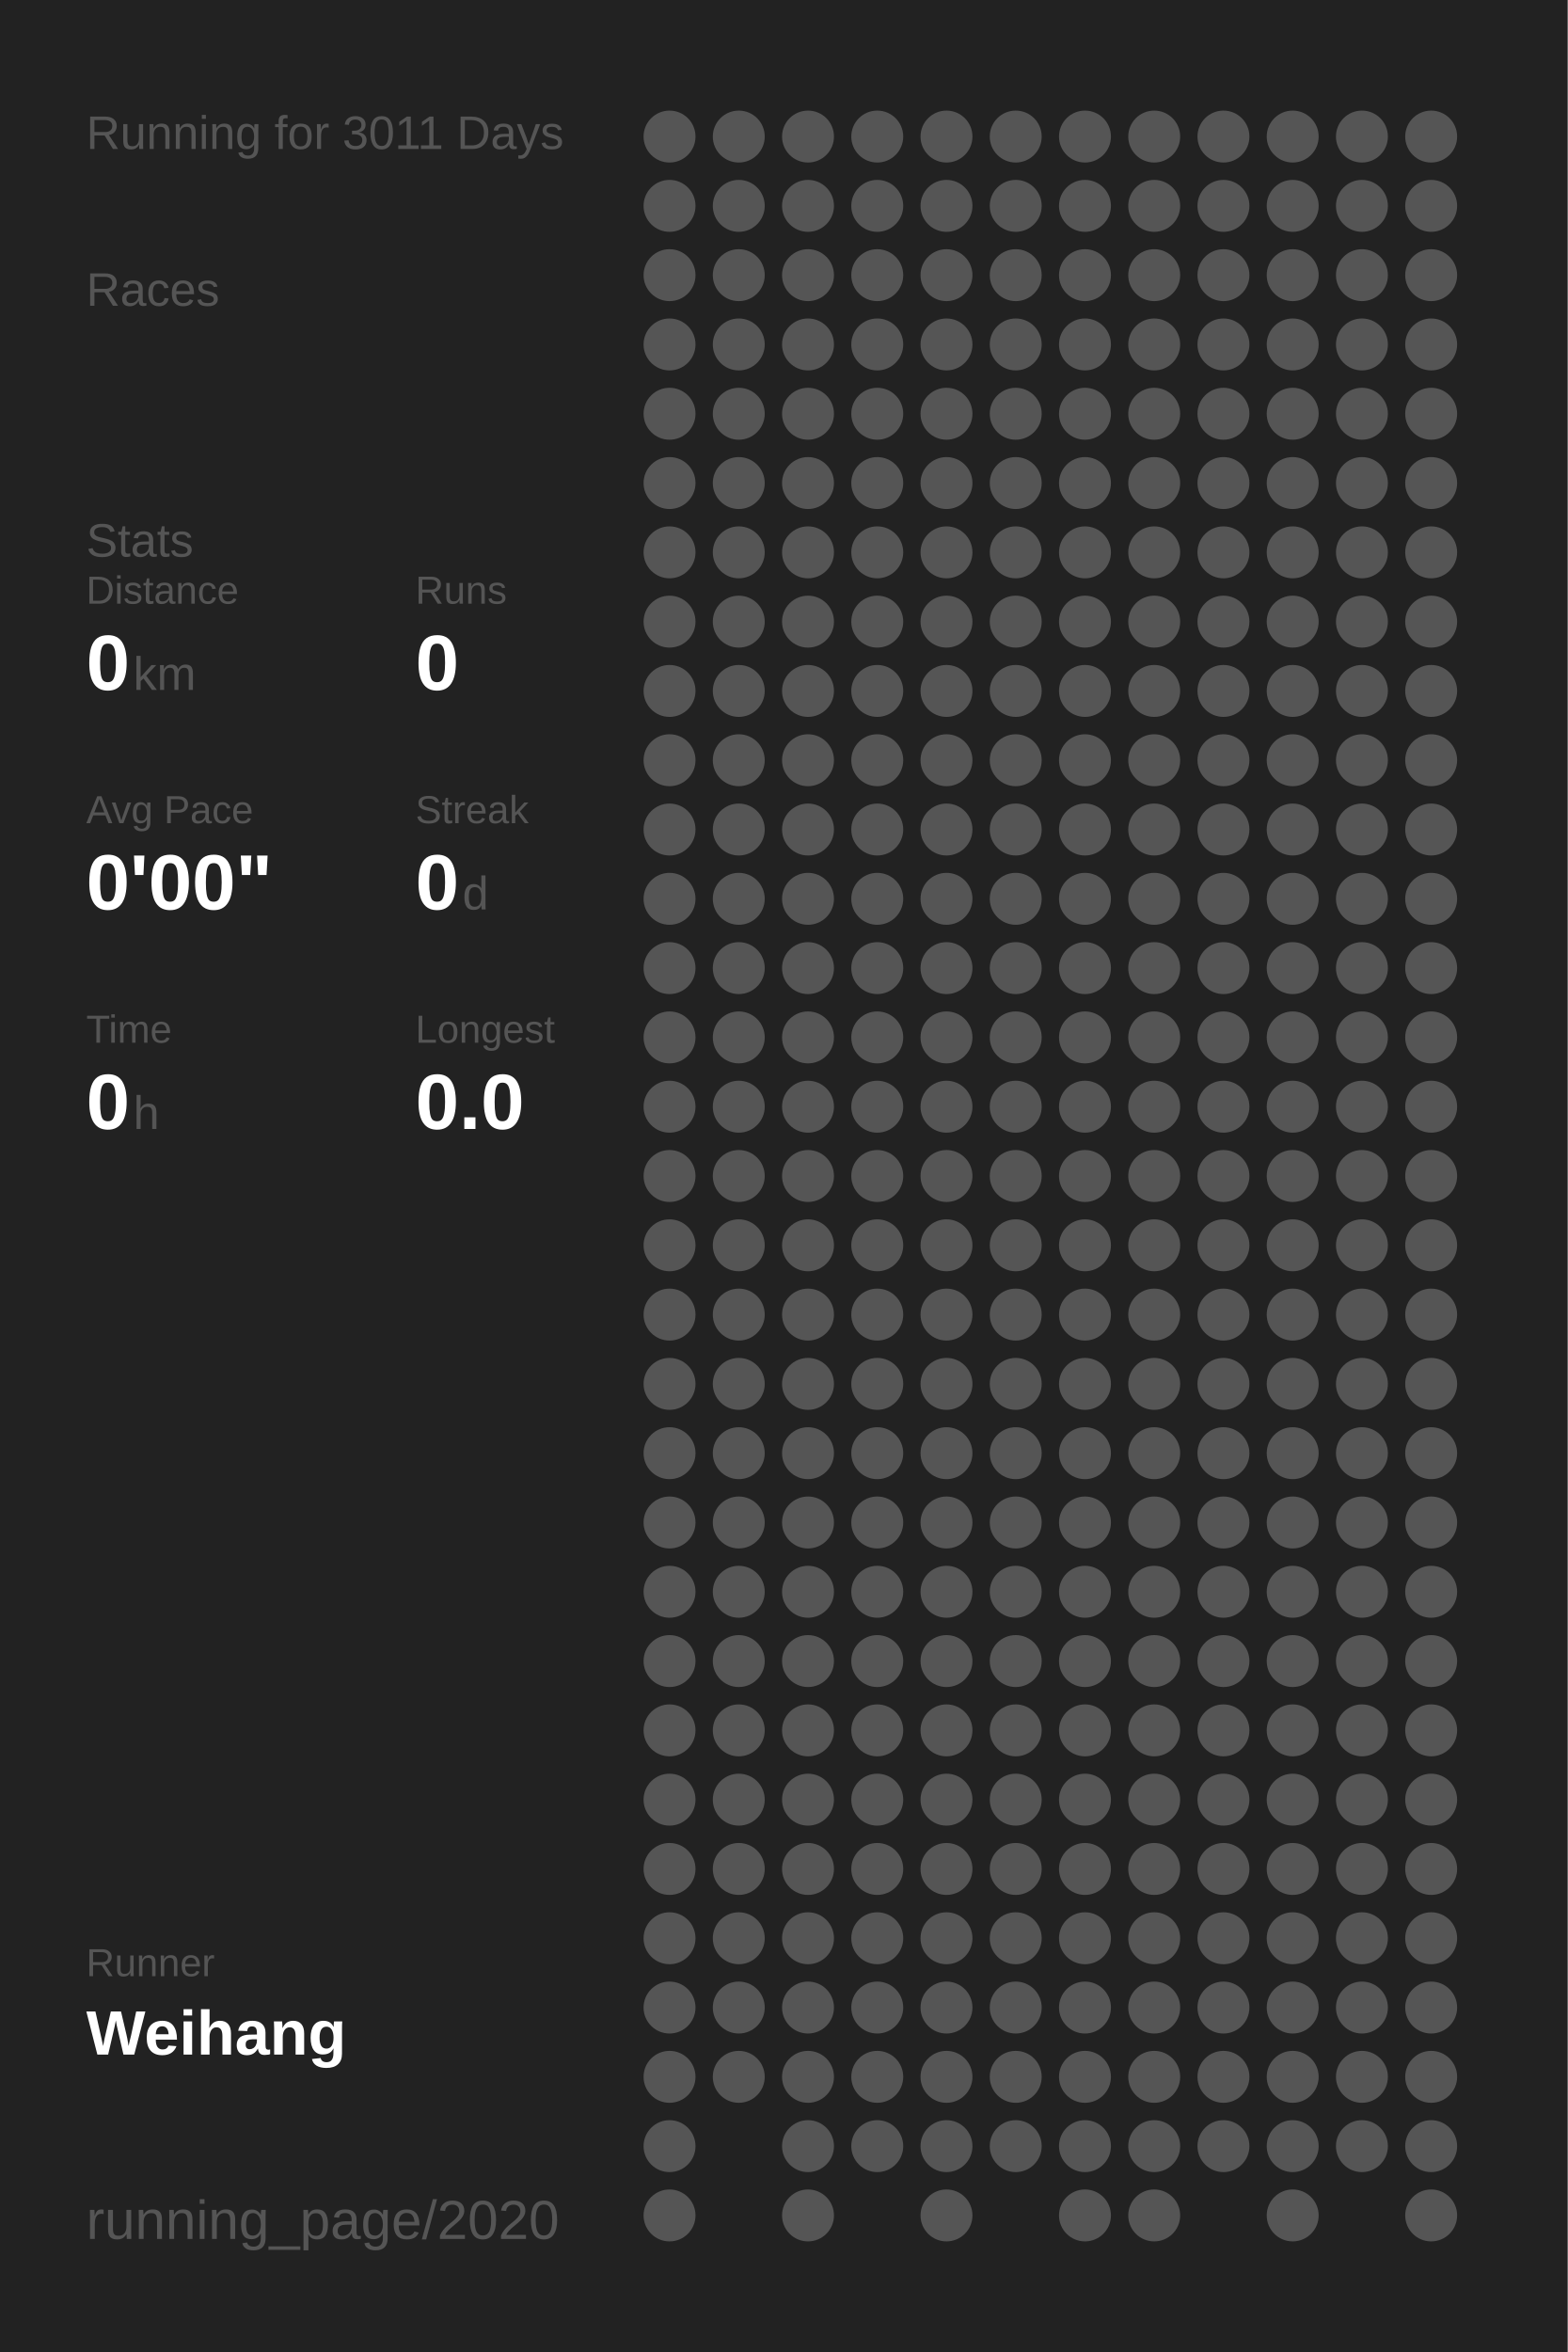
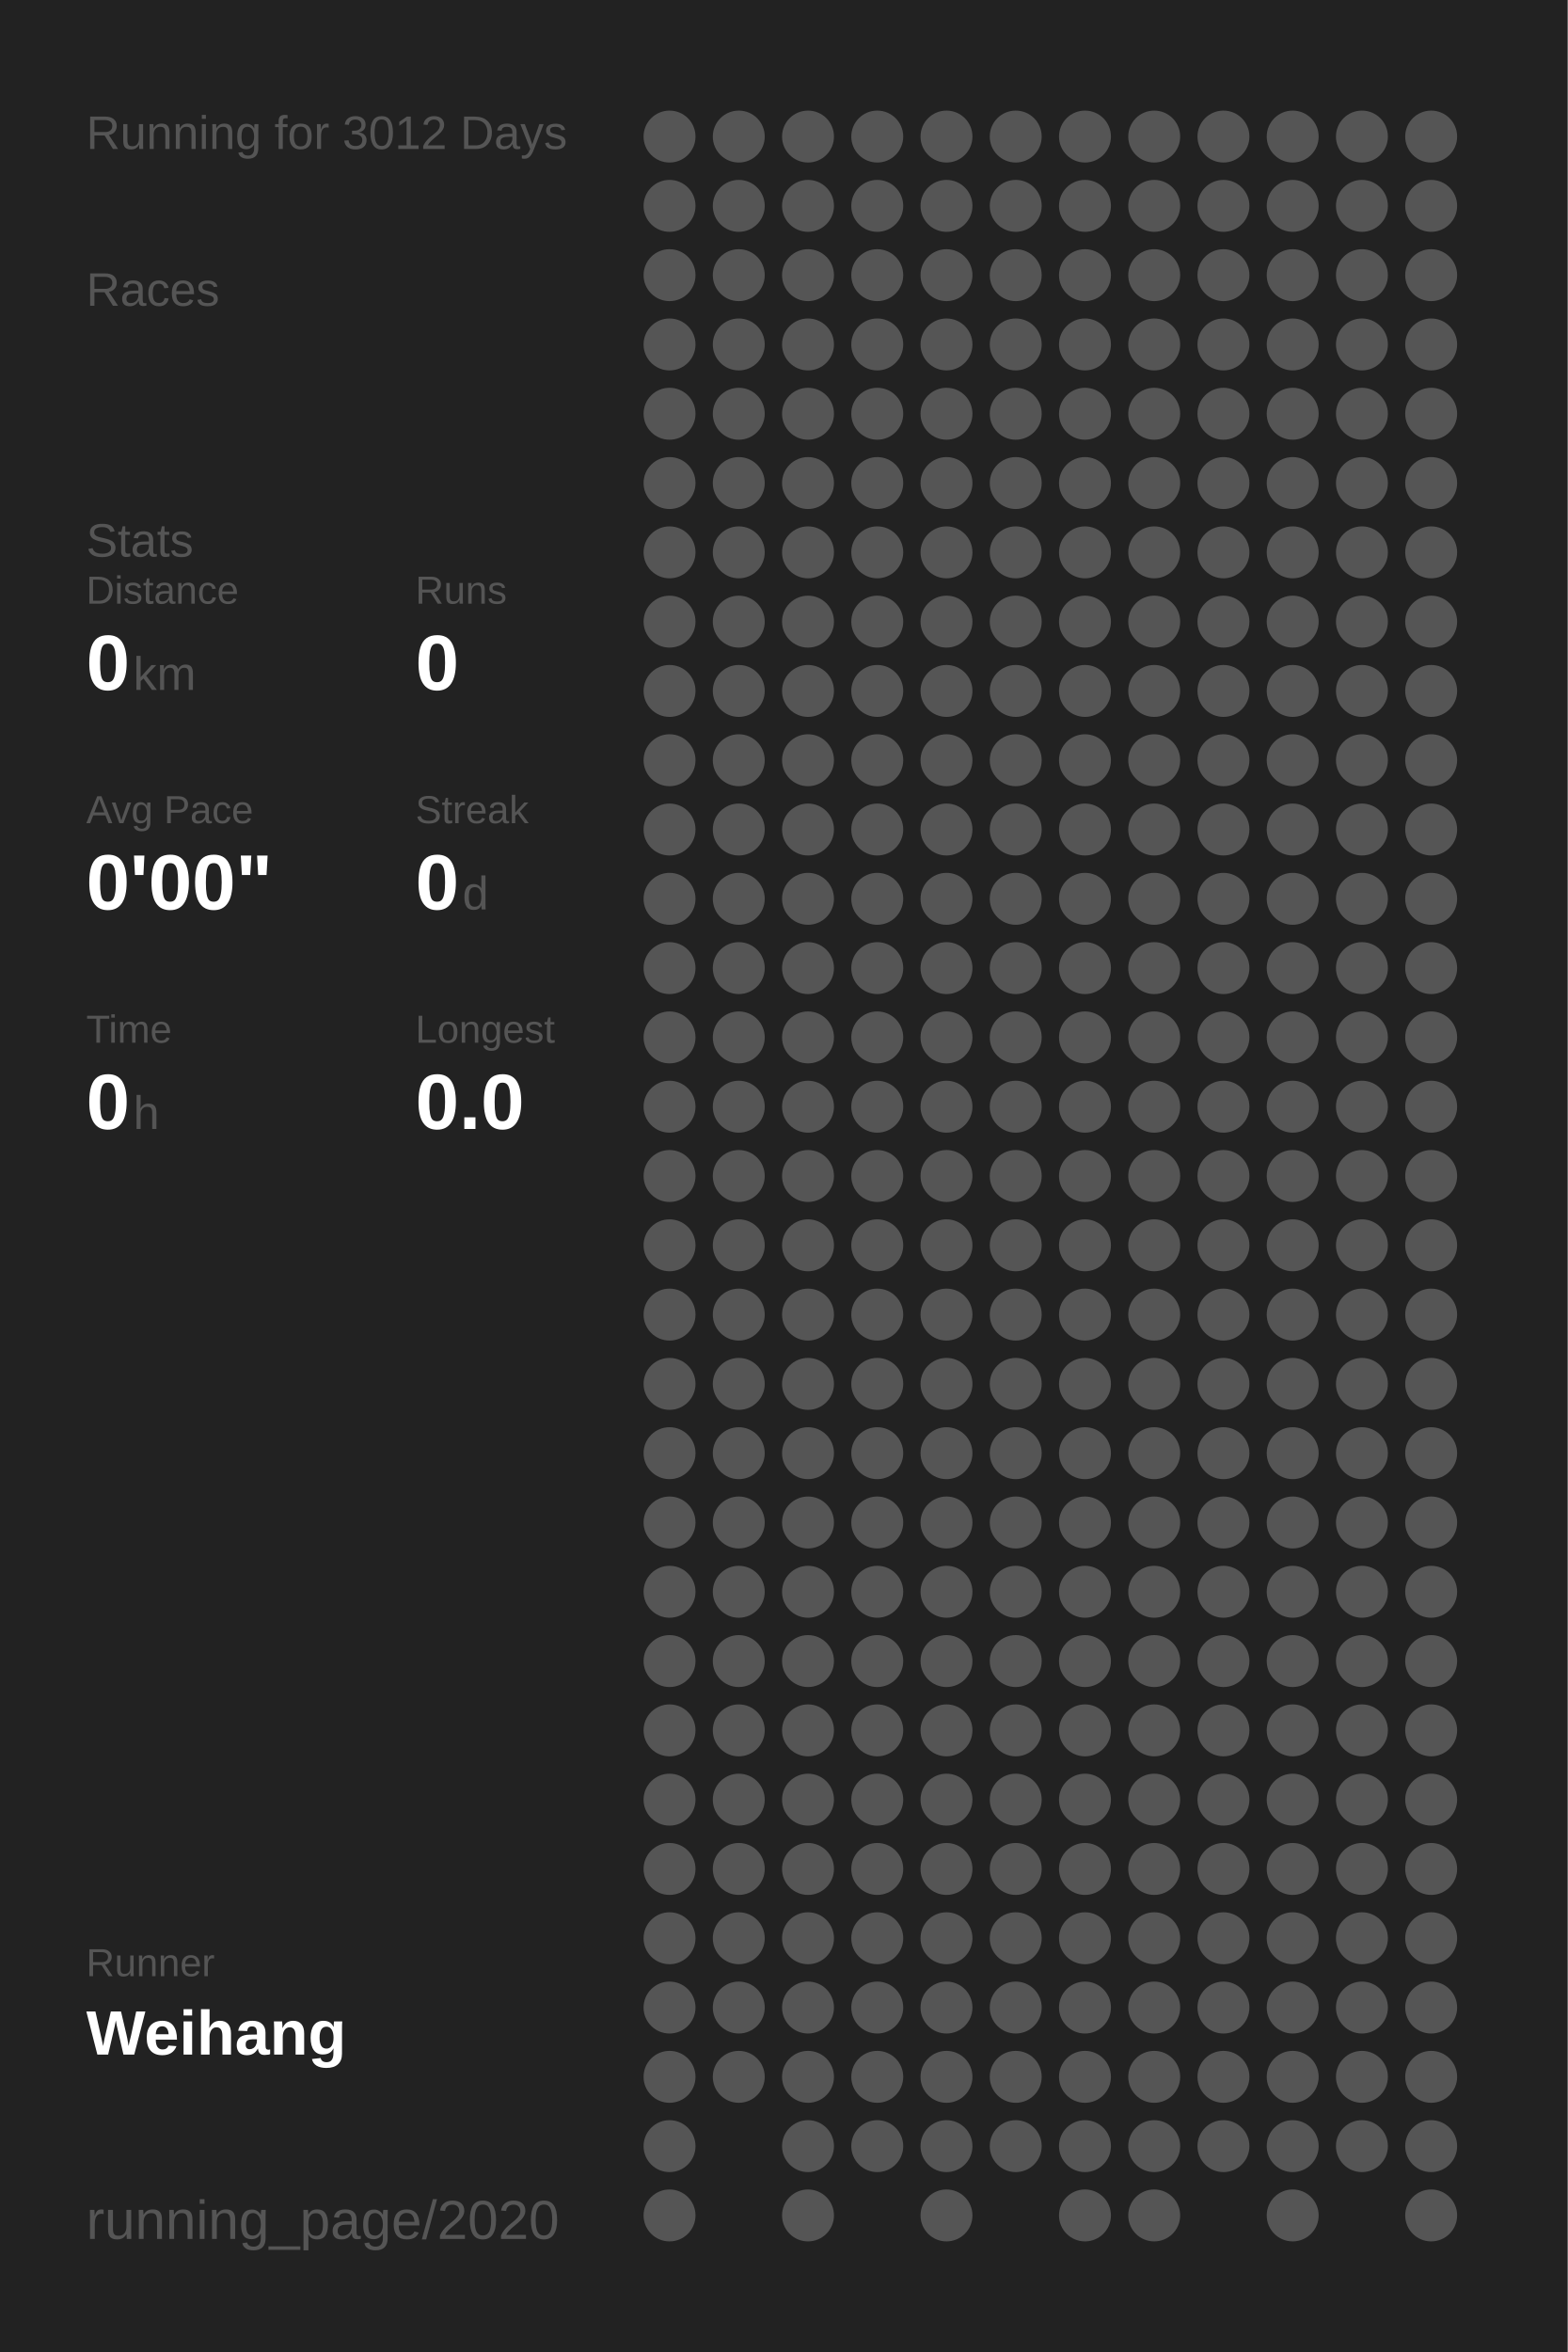
<svg xmlns="http://www.w3.org/2000/svg" baseProfile="full" height="300mm" version="1.1" viewBox="0,0,200,300" width="200mm">
  <defs />
  <rect fill="#222222" height="300" width="200" x="0" y="0" />
-   <text fill="#555555" style="font-size:6px; font-family:Arial;" x="11" y="19">Running for 3011 Days</text>
+   <text fill="#555555" style="font-size:6px; font-family:Arial;" x="11" y="19">Running for 3012 Days</text>
  <text fill="#555555" style="font-size:6px; font-family:Arial;" x="11" y="39">Races</text>
  <text fill="#555555" style="font-size:6px; font-family:Arial;" x="11" y="71">Stats</text>
  <text fill="#555555" style="font-size:5px; font-family:Arial;" x="11" y="77">Distance</text>
  <text fill="#FFFFFF" style="font-size:10px; font-family:Arial; font-weight:bold;" x="11" y="88">0</text>
  <text fill="#555555" style="font-size:6px; font-family:Arial;" x="17" y="88">km</text>
  <text fill="#555555" style="font-size:5px; font-family:Arial;" x="53" y="77">Runs</text>
  <text fill="#FFFFFF" style="font-size:10px; font-family:Arial; font-weight:bold;" x="53" y="88">0</text>
  <text fill="#555555" style="font-size:5px; font-family:Arial;" x="11" y="105">Avg Pace</text>
  <text fill="#FFFFFF" style="font-size:10px; font-family:Arial; font-weight:bold;" x="11" y="116">0'00"</text>
  <text fill="#555555" style="font-size:5px; font-family:Arial;" x="53" y="105">Streak</text>
  <text fill="#FFFFFF" style="font-size:10px; font-family:Arial; font-weight:bold;" x="53" y="116">0</text>
  <text fill="#555555" style="font-size:6px; font-family:Arial;" x="59" y="116">d</text>
  <text fill="#555555" style="font-size:5px; font-family:Arial;" x="11" y="133">Time</text>
  <text fill="#FFFFFF" style="font-size:10px; font-family:Arial; font-weight:bold;" x="11" y="144">0</text>
  <text fill="#555555" style="font-size:6px; font-family:Arial;" x="17" y="144">h</text>
  <text fill="#555555" style="font-size:5px; font-family:Arial;" x="53" y="133">Longest</text>
  <text fill="#FFFFFF" style="font-size:10px; font-family:Arial; font-weight:bold;" x="53" y="144">0.0</text>
  <text fill="#555555" style="font-size:5px; font-family:Arial;" x="11" y="252.065">Runner</text>
  <text fill="#FFFFFF" style="font-size:8px; font-family:Arial; font-weight:bold;" x="11" y="262.065">Weihang</text>
  <text fill="#555555" style="font-size:7px; font-family:Arial;" x="11" y="285.581">running_page/2020</text>
  <circle cx="85.417" cy="17.419" fill="#555555" r="3.312" />
  <circle cx="85.417" cy="26.258" fill="#555555" r="3.312" />
  <circle cx="85.417" cy="35.097" fill="#555555" r="3.312" />
  <circle cx="85.417" cy="43.935" fill="#555555" r="3.312" />
  <circle cx="85.417" cy="52.774" fill="#555555" r="3.312" />
  <circle cx="85.417" cy="61.613" fill="#555555" r="3.312" />
  <circle cx="85.417" cy="70.452" fill="#555555" r="3.312" />
  <circle cx="85.417" cy="79.29" fill="#555555" r="3.312" />
  <circle cx="85.417" cy="88.129" fill="#555555" r="3.312" />
  <circle cx="85.417" cy="96.968" fill="#555555" r="3.312" />
  <circle cx="85.417" cy="105.806" fill="#555555" r="3.312" />
  <circle cx="85.417" cy="114.645" fill="#555555" r="3.312" />
  <circle cx="85.417" cy="123.484" fill="#555555" r="3.312" />
  <circle cx="85.417" cy="132.323" fill="#555555" r="3.312" />
  <circle cx="85.417" cy="141.161" fill="#555555" r="3.312" />
  <circle cx="85.417" cy="150" fill="#555555" r="3.312" />
  <circle cx="85.417" cy="158.839" fill="#555555" r="3.312" />
  <circle cx="85.417" cy="167.677" fill="#555555" r="3.312" />
  <circle cx="85.417" cy="176.516" fill="#555555" r="3.312" />
  <circle cx="85.417" cy="185.355" fill="#555555" r="3.312" />
  <circle cx="85.417" cy="194.194" fill="#555555" r="3.312" />
  <circle cx="85.417" cy="203.032" fill="#555555" r="3.312" />
  <circle cx="85.417" cy="211.871" fill="#555555" r="3.312" />
  <circle cx="85.417" cy="220.71" fill="#555555" r="3.312" />
  <circle cx="85.417" cy="229.548" fill="#555555" r="3.312" />
  <circle cx="85.417" cy="238.387" fill="#555555" r="3.312" />
  <circle cx="85.417" cy="247.226" fill="#555555" r="3.312" />
  <circle cx="85.417" cy="256.065" fill="#555555" r="3.312" />
  <circle cx="85.417" cy="264.903" fill="#555555" r="3.312" />
  <circle cx="85.417" cy="273.742" fill="#555555" r="3.312" />
  <circle cx="85.417" cy="282.581" fill="#555555" r="3.312" />
  <circle cx="94.25" cy="17.419" fill="#555555" r="3.312" />
  <circle cx="94.25" cy="26.258" fill="#555555" r="3.312" />
  <circle cx="94.25" cy="35.097" fill="#555555" r="3.312" />
  <circle cx="94.25" cy="43.935" fill="#555555" r="3.312" />
  <circle cx="94.25" cy="52.774" fill="#555555" r="3.312" />
  <circle cx="94.25" cy="61.613" fill="#555555" r="3.312" />
  <circle cx="94.25" cy="70.452" fill="#555555" r="3.312" />
  <circle cx="94.25" cy="79.29" fill="#555555" r="3.312" />
  <circle cx="94.25" cy="88.129" fill="#555555" r="3.312" />
  <circle cx="94.25" cy="96.968" fill="#555555" r="3.312" />
  <circle cx="94.25" cy="105.806" fill="#555555" r="3.312" />
  <circle cx="94.25" cy="114.645" fill="#555555" r="3.312" />
  <circle cx="94.25" cy="123.484" fill="#555555" r="3.312" />
  <circle cx="94.25" cy="132.323" fill="#555555" r="3.312" />
  <circle cx="94.25" cy="141.161" fill="#555555" r="3.312" />
  <circle cx="94.25" cy="150" fill="#555555" r="3.312" />
  <circle cx="94.25" cy="158.839" fill="#555555" r="3.312" />
  <circle cx="94.25" cy="167.677" fill="#555555" r="3.312" />
  <circle cx="94.25" cy="176.516" fill="#555555" r="3.312" />
  <circle cx="94.25" cy="185.355" fill="#555555" r="3.312" />
  <circle cx="94.25" cy="194.194" fill="#555555" r="3.312" />
  <circle cx="94.25" cy="203.032" fill="#555555" r="3.312" />
  <circle cx="94.25" cy="211.871" fill="#555555" r="3.312" />
  <circle cx="94.25" cy="220.71" fill="#555555" r="3.312" />
  <circle cx="94.25" cy="229.548" fill="#555555" r="3.312" />
  <circle cx="94.25" cy="238.387" fill="#555555" r="3.312" />
  <circle cx="94.25" cy="247.226" fill="#555555" r="3.312" />
  <circle cx="94.25" cy="256.065" fill="#555555" r="3.312" />
  <circle cx="94.25" cy="264.903" fill="#555555" r="3.312" />
  <circle cx="103.083" cy="17.419" fill="#555555" r="3.312" />
  <circle cx="103.083" cy="26.258" fill="#555555" r="3.312" />
  <circle cx="103.083" cy="35.097" fill="#555555" r="3.312" />
  <circle cx="103.083" cy="43.935" fill="#555555" r="3.312" />
  <circle cx="103.083" cy="52.774" fill="#555555" r="3.312" />
  <circle cx="103.083" cy="61.613" fill="#555555" r="3.312" />
  <circle cx="103.083" cy="70.452" fill="#555555" r="3.312" />
  <circle cx="103.083" cy="79.29" fill="#555555" r="3.312" />
  <circle cx="103.083" cy="88.129" fill="#555555" r="3.312" />
  <circle cx="103.083" cy="96.968" fill="#555555" r="3.312" />
  <circle cx="103.083" cy="105.806" fill="#555555" r="3.312" />
  <circle cx="103.083" cy="114.645" fill="#555555" r="3.312" />
  <circle cx="103.083" cy="123.484" fill="#555555" r="3.312" />
  <circle cx="103.083" cy="132.323" fill="#555555" r="3.312" />
  <circle cx="103.083" cy="141.161" fill="#555555" r="3.312" />
  <circle cx="103.083" cy="150" fill="#555555" r="3.312" />
  <circle cx="103.083" cy="158.839" fill="#555555" r="3.312" />
  <circle cx="103.083" cy="167.677" fill="#555555" r="3.312" />
  <circle cx="103.083" cy="176.516" fill="#555555" r="3.312" />
  <circle cx="103.083" cy="185.355" fill="#555555" r="3.312" />
  <circle cx="103.083" cy="194.194" fill="#555555" r="3.312" />
  <circle cx="103.083" cy="203.032" fill="#555555" r="3.312" />
  <circle cx="103.083" cy="211.871" fill="#555555" r="3.312" />
  <circle cx="103.083" cy="220.71" fill="#555555" r="3.312" />
  <circle cx="103.083" cy="229.548" fill="#555555" r="3.312" />
  <circle cx="103.083" cy="238.387" fill="#555555" r="3.312" />
  <circle cx="103.083" cy="247.226" fill="#555555" r="3.312" />
  <circle cx="103.083" cy="256.065" fill="#555555" r="3.312" />
  <circle cx="103.083" cy="264.903" fill="#555555" r="3.312" />
  <circle cx="103.083" cy="273.742" fill="#555555" r="3.312" />
  <circle cx="103.083" cy="282.581" fill="#555555" r="3.312" />
  <circle cx="111.917" cy="17.419" fill="#555555" r="3.312" />
  <circle cx="111.917" cy="26.258" fill="#555555" r="3.312" />
  <circle cx="111.917" cy="35.097" fill="#555555" r="3.312" />
  <circle cx="111.917" cy="43.935" fill="#555555" r="3.312" />
  <circle cx="111.917" cy="52.774" fill="#555555" r="3.312" />
  <circle cx="111.917" cy="61.613" fill="#555555" r="3.312" />
  <circle cx="111.917" cy="70.452" fill="#555555" r="3.312" />
  <circle cx="111.917" cy="79.29" fill="#555555" r="3.312" />
  <circle cx="111.917" cy="88.129" fill="#555555" r="3.312" />
  <circle cx="111.917" cy="96.968" fill="#555555" r="3.312" />
  <circle cx="111.917" cy="105.806" fill="#555555" r="3.312" />
  <circle cx="111.917" cy="114.645" fill="#555555" r="3.312" />
  <circle cx="111.917" cy="123.484" fill="#555555" r="3.312" />
  <circle cx="111.917" cy="132.323" fill="#555555" r="3.312" />
  <circle cx="111.917" cy="141.161" fill="#555555" r="3.312" />
  <circle cx="111.917" cy="150" fill="#555555" r="3.312" />
  <circle cx="111.917" cy="158.839" fill="#555555" r="3.312" />
  <circle cx="111.917" cy="167.677" fill="#555555" r="3.312" />
  <circle cx="111.917" cy="176.516" fill="#555555" r="3.312" />
  <circle cx="111.917" cy="185.355" fill="#555555" r="3.312" />
  <circle cx="111.917" cy="194.194" fill="#555555" r="3.312" />
  <circle cx="111.917" cy="203.032" fill="#555555" r="3.312" />
  <circle cx="111.917" cy="211.871" fill="#555555" r="3.312" />
  <circle cx="111.917" cy="220.71" fill="#555555" r="3.312" />
  <circle cx="111.917" cy="229.548" fill="#555555" r="3.312" />
  <circle cx="111.917" cy="238.387" fill="#555555" r="3.312" />
  <circle cx="111.917" cy="247.226" fill="#555555" r="3.312" />
  <circle cx="111.917" cy="256.065" fill="#555555" r="3.312" />
  <circle cx="111.917" cy="264.903" fill="#555555" r="3.312" />
  <circle cx="111.917" cy="273.742" fill="#555555" r="3.312" />
  <circle cx="120.75" cy="17.419" fill="#555555" r="3.312" />
  <circle cx="120.75" cy="26.258" fill="#555555" r="3.312" />
  <circle cx="120.75" cy="35.097" fill="#555555" r="3.312" />
  <circle cx="120.75" cy="43.935" fill="#555555" r="3.312" />
  <circle cx="120.75" cy="52.774" fill="#555555" r="3.312" />
  <circle cx="120.75" cy="61.613" fill="#555555" r="3.312" />
  <circle cx="120.75" cy="70.452" fill="#555555" r="3.312" />
  <circle cx="120.75" cy="79.29" fill="#555555" r="3.312" />
  <circle cx="120.75" cy="88.129" fill="#555555" r="3.312" />
  <circle cx="120.75" cy="96.968" fill="#555555" r="3.312" />
  <circle cx="120.75" cy="105.806" fill="#555555" r="3.312" />
  <circle cx="120.75" cy="114.645" fill="#555555" r="3.312" />
  <circle cx="120.75" cy="123.484" fill="#555555" r="3.312" />
  <circle cx="120.75" cy="132.323" fill="#555555" r="3.312" />
  <circle cx="120.75" cy="141.161" fill="#555555" r="3.312" />
  <circle cx="120.75" cy="150" fill="#555555" r="3.312" />
  <circle cx="120.75" cy="158.839" fill="#555555" r="3.312" />
  <circle cx="120.75" cy="167.677" fill="#555555" r="3.312" />
  <circle cx="120.75" cy="176.516" fill="#555555" r="3.312" />
  <circle cx="120.75" cy="185.355" fill="#555555" r="3.312" />
  <circle cx="120.75" cy="194.194" fill="#555555" r="3.312" />
  <circle cx="120.75" cy="203.032" fill="#555555" r="3.312" />
  <circle cx="120.75" cy="211.871" fill="#555555" r="3.312" />
  <circle cx="120.75" cy="220.71" fill="#555555" r="3.312" />
  <circle cx="120.75" cy="229.548" fill="#555555" r="3.312" />
  <circle cx="120.75" cy="238.387" fill="#555555" r="3.312" />
  <circle cx="120.75" cy="247.226" fill="#555555" r="3.312" />
  <circle cx="120.75" cy="256.065" fill="#555555" r="3.312" />
  <circle cx="120.75" cy="264.903" fill="#555555" r="3.312" />
  <circle cx="120.75" cy="273.742" fill="#555555" r="3.312" />
  <circle cx="120.75" cy="282.581" fill="#555555" r="3.312" />
  <circle cx="129.583" cy="17.419" fill="#555555" r="3.312" />
  <circle cx="129.583" cy="26.258" fill="#555555" r="3.312" />
  <circle cx="129.583" cy="35.097" fill="#555555" r="3.312" />
  <circle cx="129.583" cy="43.935" fill="#555555" r="3.312" />
  <circle cx="129.583" cy="52.774" fill="#555555" r="3.312" />
  <circle cx="129.583" cy="61.613" fill="#555555" r="3.312" />
  <circle cx="129.583" cy="70.452" fill="#555555" r="3.312" />
  <circle cx="129.583" cy="79.29" fill="#555555" r="3.312" />
  <circle cx="129.583" cy="88.129" fill="#555555" r="3.312" />
  <circle cx="129.583" cy="96.968" fill="#555555" r="3.312" />
  <circle cx="129.583" cy="105.806" fill="#555555" r="3.312" />
  <circle cx="129.583" cy="114.645" fill="#555555" r="3.312" />
  <circle cx="129.583" cy="123.484" fill="#555555" r="3.312" />
  <circle cx="129.583" cy="132.323" fill="#555555" r="3.312" />
  <circle cx="129.583" cy="141.161" fill="#555555" r="3.312" />
  <circle cx="129.583" cy="150" fill="#555555" r="3.312" />
  <circle cx="129.583" cy="158.839" fill="#555555" r="3.312" />
  <circle cx="129.583" cy="167.677" fill="#555555" r="3.312" />
  <circle cx="129.583" cy="176.516" fill="#555555" r="3.312" />
  <circle cx="129.583" cy="185.355" fill="#555555" r="3.312" />
  <circle cx="129.583" cy="194.194" fill="#555555" r="3.312" />
  <circle cx="129.583" cy="203.032" fill="#555555" r="3.312" />
  <circle cx="129.583" cy="211.871" fill="#555555" r="3.312" />
  <circle cx="129.583" cy="220.71" fill="#555555" r="3.312" />
  <circle cx="129.583" cy="229.548" fill="#555555" r="3.312" />
  <circle cx="129.583" cy="238.387" fill="#555555" r="3.312" />
  <circle cx="129.583" cy="247.226" fill="#555555" r="3.312" />
  <circle cx="129.583" cy="256.065" fill="#555555" r="3.312" />
  <circle cx="129.583" cy="264.903" fill="#555555" r="3.312" />
  <circle cx="129.583" cy="273.742" fill="#555555" r="3.312" />
  <circle cx="138.417" cy="17.419" fill="#555555" r="3.312" />
  <circle cx="138.417" cy="26.258" fill="#555555" r="3.312" />
  <circle cx="138.417" cy="35.097" fill="#555555" r="3.312" />
  <circle cx="138.417" cy="43.935" fill="#555555" r="3.312" />
  <circle cx="138.417" cy="52.774" fill="#555555" r="3.312" />
  <circle cx="138.417" cy="61.613" fill="#555555" r="3.312" />
  <circle cx="138.417" cy="70.452" fill="#555555" r="3.312" />
  <circle cx="138.417" cy="79.29" fill="#555555" r="3.312" />
  <circle cx="138.417" cy="88.129" fill="#555555" r="3.312" />
  <circle cx="138.417" cy="96.968" fill="#555555" r="3.312" />
  <circle cx="138.417" cy="105.806" fill="#555555" r="3.312" />
  <circle cx="138.417" cy="114.645" fill="#555555" r="3.312" />
  <circle cx="138.417" cy="123.484" fill="#555555" r="3.312" />
  <circle cx="138.417" cy="132.323" fill="#555555" r="3.312" />
  <circle cx="138.417" cy="141.161" fill="#555555" r="3.312" />
  <circle cx="138.417" cy="150" fill="#555555" r="3.312" />
  <circle cx="138.417" cy="158.839" fill="#555555" r="3.312" />
  <circle cx="138.417" cy="167.677" fill="#555555" r="3.312" />
  <circle cx="138.417" cy="176.516" fill="#555555" r="3.312" />
  <circle cx="138.417" cy="185.355" fill="#555555" r="3.312" />
  <circle cx="138.417" cy="194.194" fill="#555555" r="3.312" />
  <circle cx="138.417" cy="203.032" fill="#555555" r="3.312" />
  <circle cx="138.417" cy="211.871" fill="#555555" r="3.312" />
  <circle cx="138.417" cy="220.71" fill="#555555" r="3.312" />
  <circle cx="138.417" cy="229.548" fill="#555555" r="3.312" />
  <circle cx="138.417" cy="238.387" fill="#555555" r="3.312" />
  <circle cx="138.417" cy="247.226" fill="#555555" r="3.312" />
  <circle cx="138.417" cy="256.065" fill="#555555" r="3.312" />
  <circle cx="138.417" cy="264.903" fill="#555555" r="3.312" />
  <circle cx="138.417" cy="273.742" fill="#555555" r="3.312" />
  <circle cx="138.417" cy="282.581" fill="#555555" r="3.312" />
  <circle cx="147.25" cy="17.419" fill="#555555" r="3.312" />
  <circle cx="147.25" cy="26.258" fill="#555555" r="3.312" />
  <circle cx="147.25" cy="35.097" fill="#555555" r="3.312" />
  <circle cx="147.25" cy="43.935" fill="#555555" r="3.312" />
  <circle cx="147.25" cy="52.774" fill="#555555" r="3.312" />
  <circle cx="147.25" cy="61.613" fill="#555555" r="3.312" />
  <circle cx="147.25" cy="70.452" fill="#555555" r="3.312" />
  <circle cx="147.25" cy="79.29" fill="#555555" r="3.312" />
  <circle cx="147.25" cy="88.129" fill="#555555" r="3.312" />
  <circle cx="147.25" cy="96.968" fill="#555555" r="3.312" />
  <circle cx="147.25" cy="105.806" fill="#555555" r="3.312" />
  <circle cx="147.25" cy="114.645" fill="#555555" r="3.312" />
  <circle cx="147.25" cy="123.484" fill="#555555" r="3.312" />
  <circle cx="147.25" cy="132.323" fill="#555555" r="3.312" />
  <circle cx="147.25" cy="141.161" fill="#555555" r="3.312" />
  <circle cx="147.25" cy="150" fill="#555555" r="3.312" />
  <circle cx="147.25" cy="158.839" fill="#555555" r="3.312" />
  <circle cx="147.25" cy="167.677" fill="#555555" r="3.312" />
  <circle cx="147.25" cy="176.516" fill="#555555" r="3.312" />
  <circle cx="147.25" cy="185.355" fill="#555555" r="3.312" />
  <circle cx="147.25" cy="194.194" fill="#555555" r="3.312" />
  <circle cx="147.25" cy="203.032" fill="#555555" r="3.312" />
  <circle cx="147.25" cy="211.871" fill="#555555" r="3.312" />
  <circle cx="147.25" cy="220.71" fill="#555555" r="3.312" />
  <circle cx="147.25" cy="229.548" fill="#555555" r="3.312" />
  <circle cx="147.25" cy="238.387" fill="#555555" r="3.312" />
  <circle cx="147.25" cy="247.226" fill="#555555" r="3.312" />
  <circle cx="147.25" cy="256.065" fill="#555555" r="3.312" />
  <circle cx="147.25" cy="264.903" fill="#555555" r="3.312" />
  <circle cx="147.25" cy="273.742" fill="#555555" r="3.312" />
  <circle cx="147.25" cy="282.581" fill="#555555" r="3.312" />
  <circle cx="156.083" cy="17.419" fill="#555555" r="3.312" />
  <circle cx="156.083" cy="26.258" fill="#555555" r="3.312" />
  <circle cx="156.083" cy="35.097" fill="#555555" r="3.312" />
  <circle cx="156.083" cy="43.935" fill="#555555" r="3.312" />
  <circle cx="156.083" cy="52.774" fill="#555555" r="3.312" />
  <circle cx="156.083" cy="61.613" fill="#555555" r="3.312" />
  <circle cx="156.083" cy="70.452" fill="#555555" r="3.312" />
  <circle cx="156.083" cy="79.29" fill="#555555" r="3.312" />
  <circle cx="156.083" cy="88.129" fill="#555555" r="3.312" />
  <circle cx="156.083" cy="96.968" fill="#555555" r="3.312" />
  <circle cx="156.083" cy="105.806" fill="#555555" r="3.312" />
  <circle cx="156.083" cy="114.645" fill="#555555" r="3.312" />
  <circle cx="156.083" cy="123.484" fill="#555555" r="3.312" />
  <circle cx="156.083" cy="132.323" fill="#555555" r="3.312" />
  <circle cx="156.083" cy="141.161" fill="#555555" r="3.312" />
  <circle cx="156.083" cy="150" fill="#555555" r="3.312" />
  <circle cx="156.083" cy="158.839" fill="#555555" r="3.312" />
  <circle cx="156.083" cy="167.677" fill="#555555" r="3.312" />
  <circle cx="156.083" cy="176.516" fill="#555555" r="3.312" />
  <circle cx="156.083" cy="185.355" fill="#555555" r="3.312" />
  <circle cx="156.083" cy="194.194" fill="#555555" r="3.312" />
  <circle cx="156.083" cy="203.032" fill="#555555" r="3.312" />
  <circle cx="156.083" cy="211.871" fill="#555555" r="3.312" />
  <circle cx="156.083" cy="220.71" fill="#555555" r="3.312" />
  <circle cx="156.083" cy="229.548" fill="#555555" r="3.312" />
  <circle cx="156.083" cy="238.387" fill="#555555" r="3.312" />
  <circle cx="156.083" cy="247.226" fill="#555555" r="3.312" />
  <circle cx="156.083" cy="256.065" fill="#555555" r="3.312" />
  <circle cx="156.083" cy="264.903" fill="#555555" r="3.312" />
  <circle cx="156.083" cy="273.742" fill="#555555" r="3.312" />
  <circle cx="164.917" cy="17.419" fill="#555555" r="3.312" />
  <circle cx="164.917" cy="26.258" fill="#555555" r="3.312" />
  <circle cx="164.917" cy="35.097" fill="#555555" r="3.312" />
  <circle cx="164.917" cy="43.935" fill="#555555" r="3.312" />
  <circle cx="164.917" cy="52.774" fill="#555555" r="3.312" />
  <circle cx="164.917" cy="61.613" fill="#555555" r="3.312" />
  <circle cx="164.917" cy="70.452" fill="#555555" r="3.312" />
  <circle cx="164.917" cy="79.29" fill="#555555" r="3.312" />
  <circle cx="164.917" cy="88.129" fill="#555555" r="3.312" />
  <circle cx="164.917" cy="96.968" fill="#555555" r="3.312" />
  <circle cx="164.917" cy="105.806" fill="#555555" r="3.312" />
  <circle cx="164.917" cy="114.645" fill="#555555" r="3.312" />
  <circle cx="164.917" cy="123.484" fill="#555555" r="3.312" />
  <circle cx="164.917" cy="132.323" fill="#555555" r="3.312" />
  <circle cx="164.917" cy="141.161" fill="#555555" r="3.312" />
  <circle cx="164.917" cy="150" fill="#555555" r="3.312" />
  <circle cx="164.917" cy="158.839" fill="#555555" r="3.312" />
  <circle cx="164.917" cy="167.677" fill="#555555" r="3.312" />
  <circle cx="164.917" cy="176.516" fill="#555555" r="3.312" />
  <circle cx="164.917" cy="185.355" fill="#555555" r="3.312" />
  <circle cx="164.917" cy="194.194" fill="#555555" r="3.312" />
  <circle cx="164.917" cy="203.032" fill="#555555" r="3.312" />
  <circle cx="164.917" cy="211.871" fill="#555555" r="3.312" />
  <circle cx="164.917" cy="220.71" fill="#555555" r="3.312" />
  <circle cx="164.917" cy="229.548" fill="#555555" r="3.312" />
  <circle cx="164.917" cy="238.387" fill="#555555" r="3.312" />
  <circle cx="164.917" cy="247.226" fill="#555555" r="3.312" />
  <circle cx="164.917" cy="256.065" fill="#555555" r="3.312" />
  <circle cx="164.917" cy="264.903" fill="#555555" r="3.312" />
  <circle cx="164.917" cy="273.742" fill="#555555" r="3.312" />
  <circle cx="164.917" cy="282.581" fill="#555555" r="3.312" />
  <circle cx="173.75" cy="17.419" fill="#555555" r="3.312" />
  <circle cx="173.75" cy="26.258" fill="#555555" r="3.312" />
  <circle cx="173.75" cy="35.097" fill="#555555" r="3.312" />
  <circle cx="173.75" cy="43.935" fill="#555555" r="3.312" />
  <circle cx="173.75" cy="52.774" fill="#555555" r="3.312" />
  <circle cx="173.75" cy="61.613" fill="#555555" r="3.312" />
  <circle cx="173.75" cy="70.452" fill="#555555" r="3.312" />
  <circle cx="173.75" cy="79.29" fill="#555555" r="3.312" />
  <circle cx="173.75" cy="88.129" fill="#555555" r="3.312" />
  <circle cx="173.75" cy="96.968" fill="#555555" r="3.312" />
  <circle cx="173.75" cy="105.806" fill="#555555" r="3.312" />
  <circle cx="173.75" cy="114.645" fill="#555555" r="3.312" />
  <circle cx="173.75" cy="123.484" fill="#555555" r="3.312" />
  <circle cx="173.75" cy="132.323" fill="#555555" r="3.312" />
  <circle cx="173.75" cy="141.161" fill="#555555" r="3.312" />
  <circle cx="173.75" cy="150" fill="#555555" r="3.312" />
  <circle cx="173.75" cy="158.839" fill="#555555" r="3.312" />
  <circle cx="173.75" cy="167.677" fill="#555555" r="3.312" />
  <circle cx="173.75" cy="176.516" fill="#555555" r="3.312" />
  <circle cx="173.75" cy="185.355" fill="#555555" r="3.312" />
  <circle cx="173.75" cy="194.194" fill="#555555" r="3.312" />
  <circle cx="173.75" cy="203.032" fill="#555555" r="3.312" />
  <circle cx="173.75" cy="211.871" fill="#555555" r="3.312" />
  <circle cx="173.75" cy="220.71" fill="#555555" r="3.312" />
  <circle cx="173.75" cy="229.548" fill="#555555" r="3.312" />
  <circle cx="173.75" cy="238.387" fill="#555555" r="3.312" />
  <circle cx="173.75" cy="247.226" fill="#555555" r="3.312" />
  <circle cx="173.75" cy="256.065" fill="#555555" r="3.312" />
  <circle cx="173.75" cy="264.903" fill="#555555" r="3.312" />
  <circle cx="173.75" cy="273.742" fill="#555555" r="3.312" />
  <circle cx="182.583" cy="17.419" fill="#555555" r="3.312" />
  <circle cx="182.583" cy="26.258" fill="#555555" r="3.312" />
  <circle cx="182.583" cy="35.097" fill="#555555" r="3.312" />
  <circle cx="182.583" cy="43.935" fill="#555555" r="3.312" />
  <circle cx="182.583" cy="52.774" fill="#555555" r="3.312" />
  <circle cx="182.583" cy="61.613" fill="#555555" r="3.312" />
  <circle cx="182.583" cy="70.452" fill="#555555" r="3.312" />
  <circle cx="182.583" cy="79.29" fill="#555555" r="3.312" />
  <circle cx="182.583" cy="88.129" fill="#555555" r="3.312" />
  <circle cx="182.583" cy="96.968" fill="#555555" r="3.312" />
  <circle cx="182.583" cy="105.806" fill="#555555" r="3.312" />
  <circle cx="182.583" cy="114.645" fill="#555555" r="3.312" />
  <circle cx="182.583" cy="123.484" fill="#555555" r="3.312" />
  <circle cx="182.583" cy="132.323" fill="#555555" r="3.312" />
  <circle cx="182.583" cy="141.161" fill="#555555" r="3.312" />
  <circle cx="182.583" cy="150" fill="#555555" r="3.312" />
  <circle cx="182.583" cy="158.839" fill="#555555" r="3.312" />
  <circle cx="182.583" cy="167.677" fill="#555555" r="3.312" />
  <circle cx="182.583" cy="176.516" fill="#555555" r="3.312" />
  <circle cx="182.583" cy="185.355" fill="#555555" r="3.312" />
  <circle cx="182.583" cy="194.194" fill="#555555" r="3.312" />
  <circle cx="182.583" cy="203.032" fill="#555555" r="3.312" />
  <circle cx="182.583" cy="211.871" fill="#555555" r="3.312" />
  <circle cx="182.583" cy="220.71" fill="#555555" r="3.312" />
  <circle cx="182.583" cy="229.548" fill="#555555" r="3.312" />
  <circle cx="182.583" cy="238.387" fill="#555555" r="3.312" />
  <circle cx="182.583" cy="247.226" fill="#555555" r="3.312" />
  <circle cx="182.583" cy="256.065" fill="#555555" r="3.312" />
  <circle cx="182.583" cy="264.903" fill="#555555" r="3.312" />
  <circle cx="182.583" cy="273.742" fill="#555555" r="3.312" />
  <circle cx="182.583" cy="282.581" fill="#555555" r="3.312" />
</svg>
